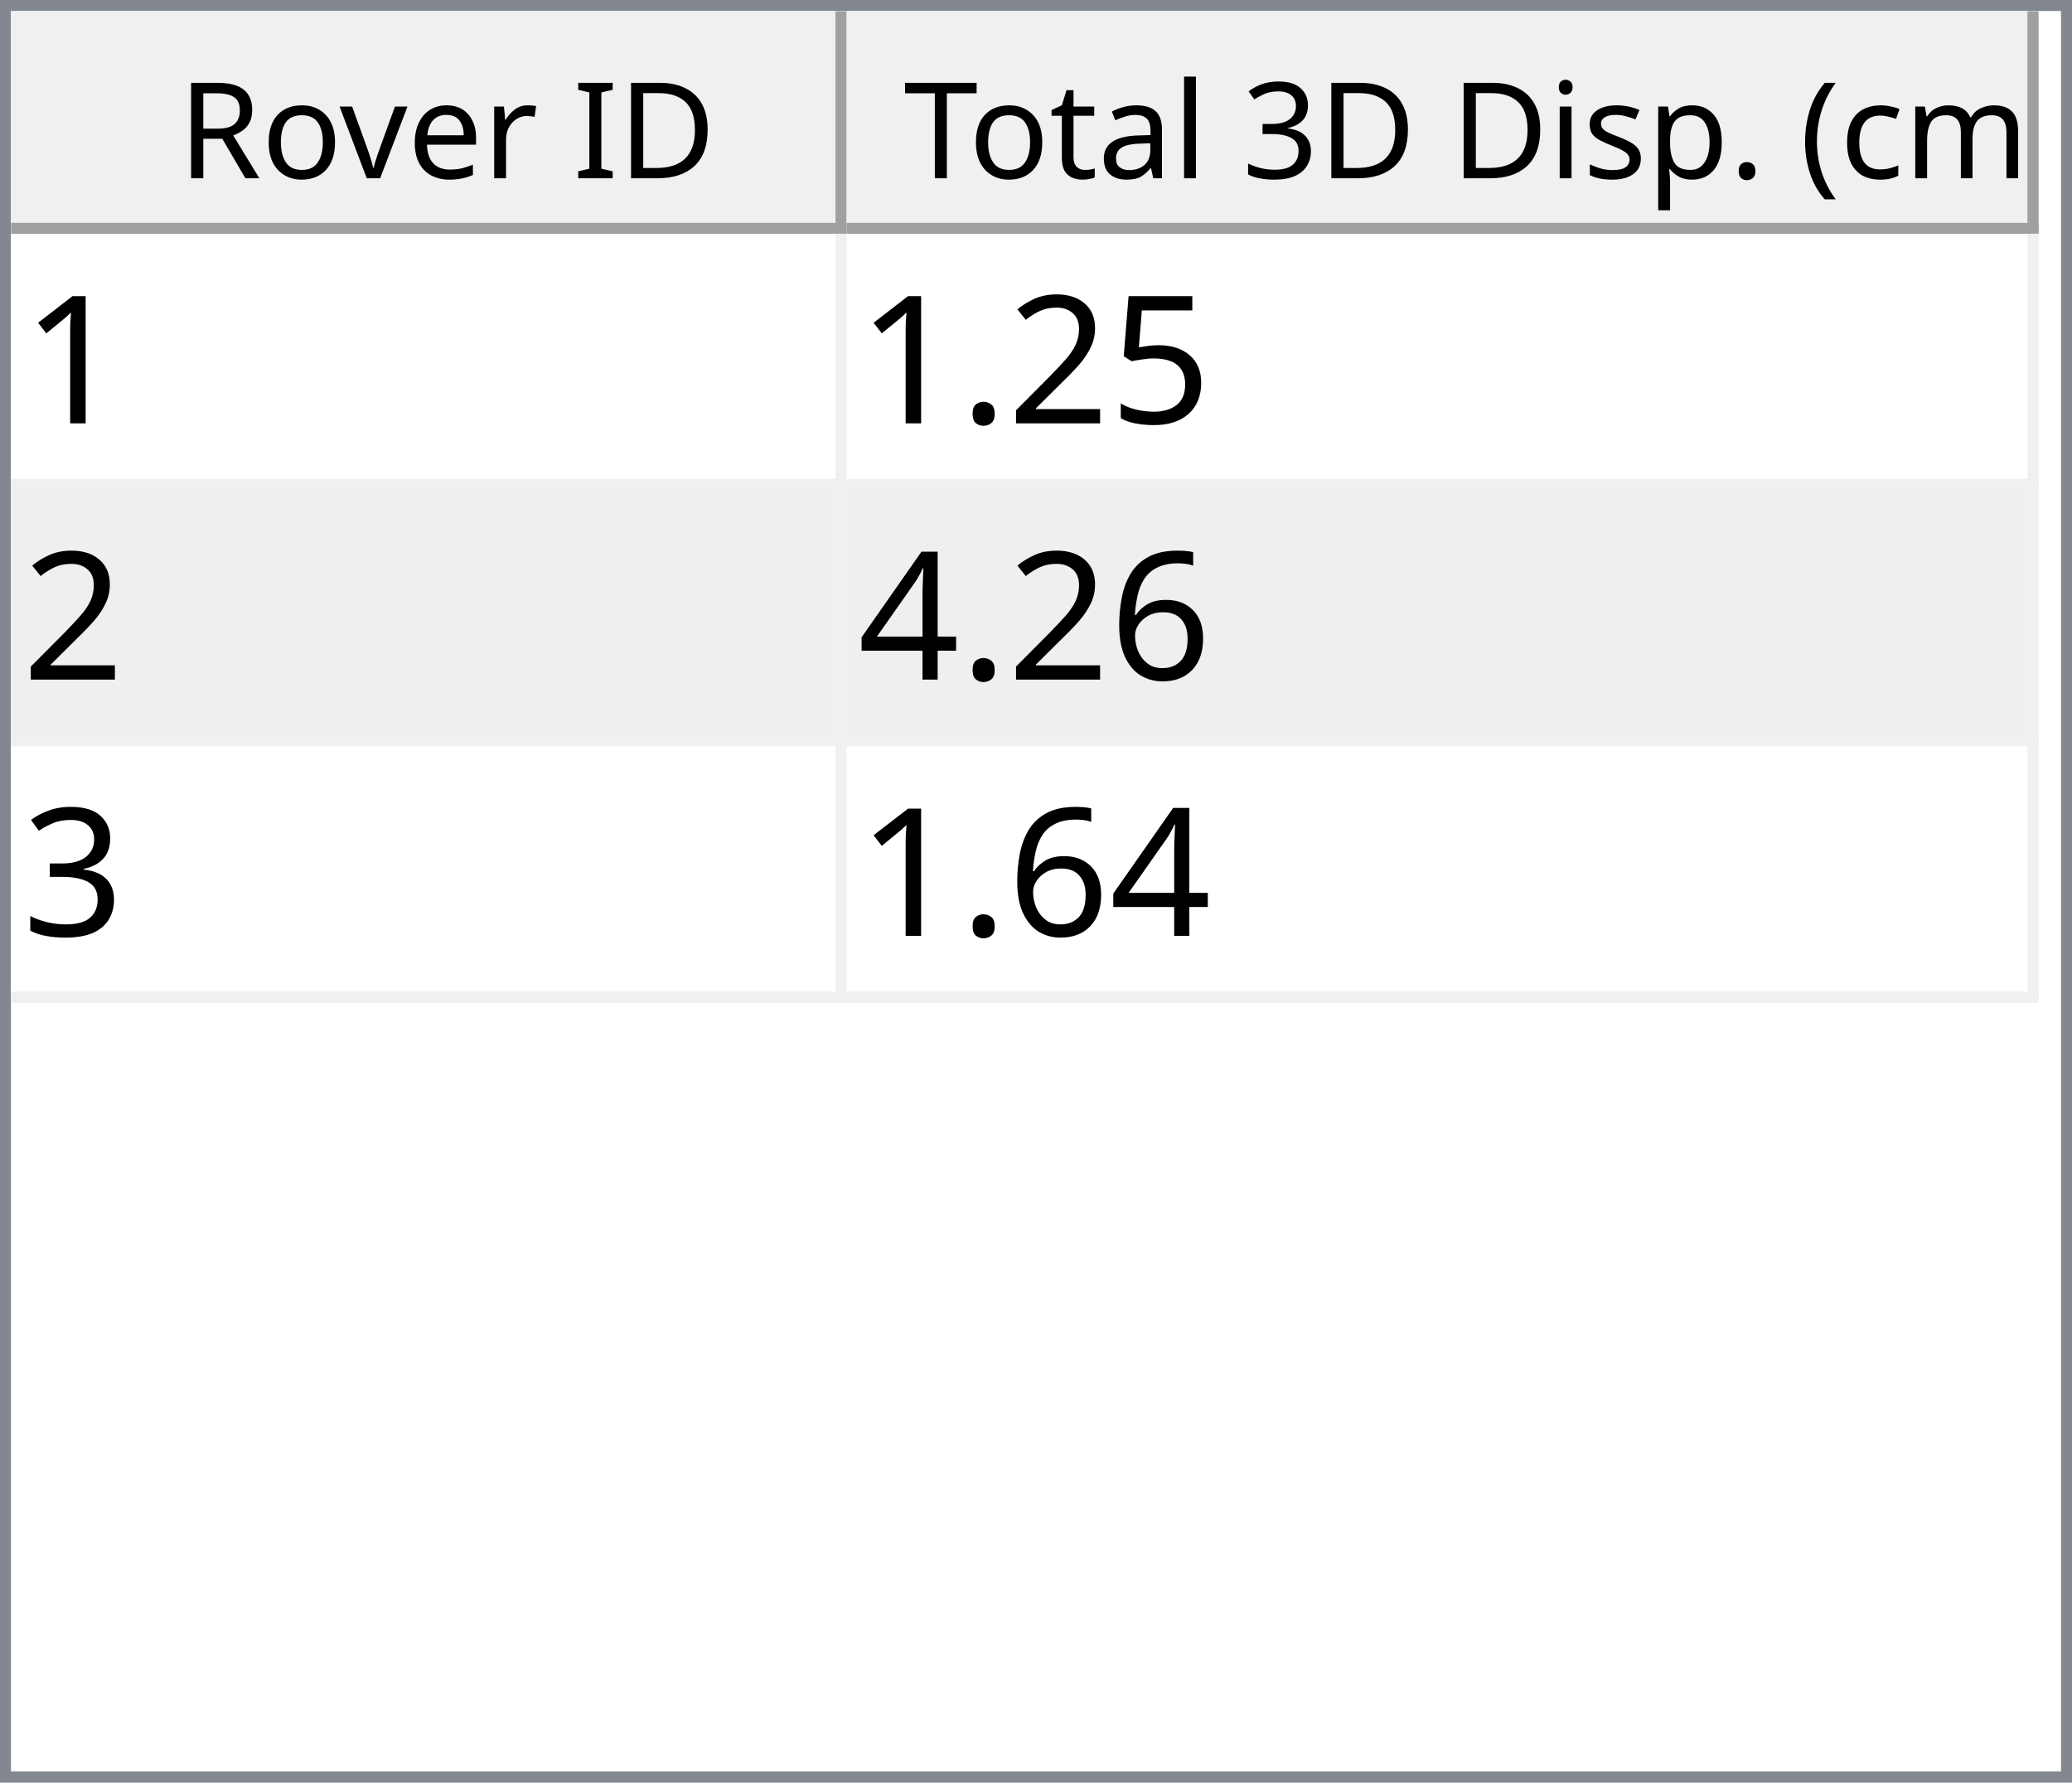
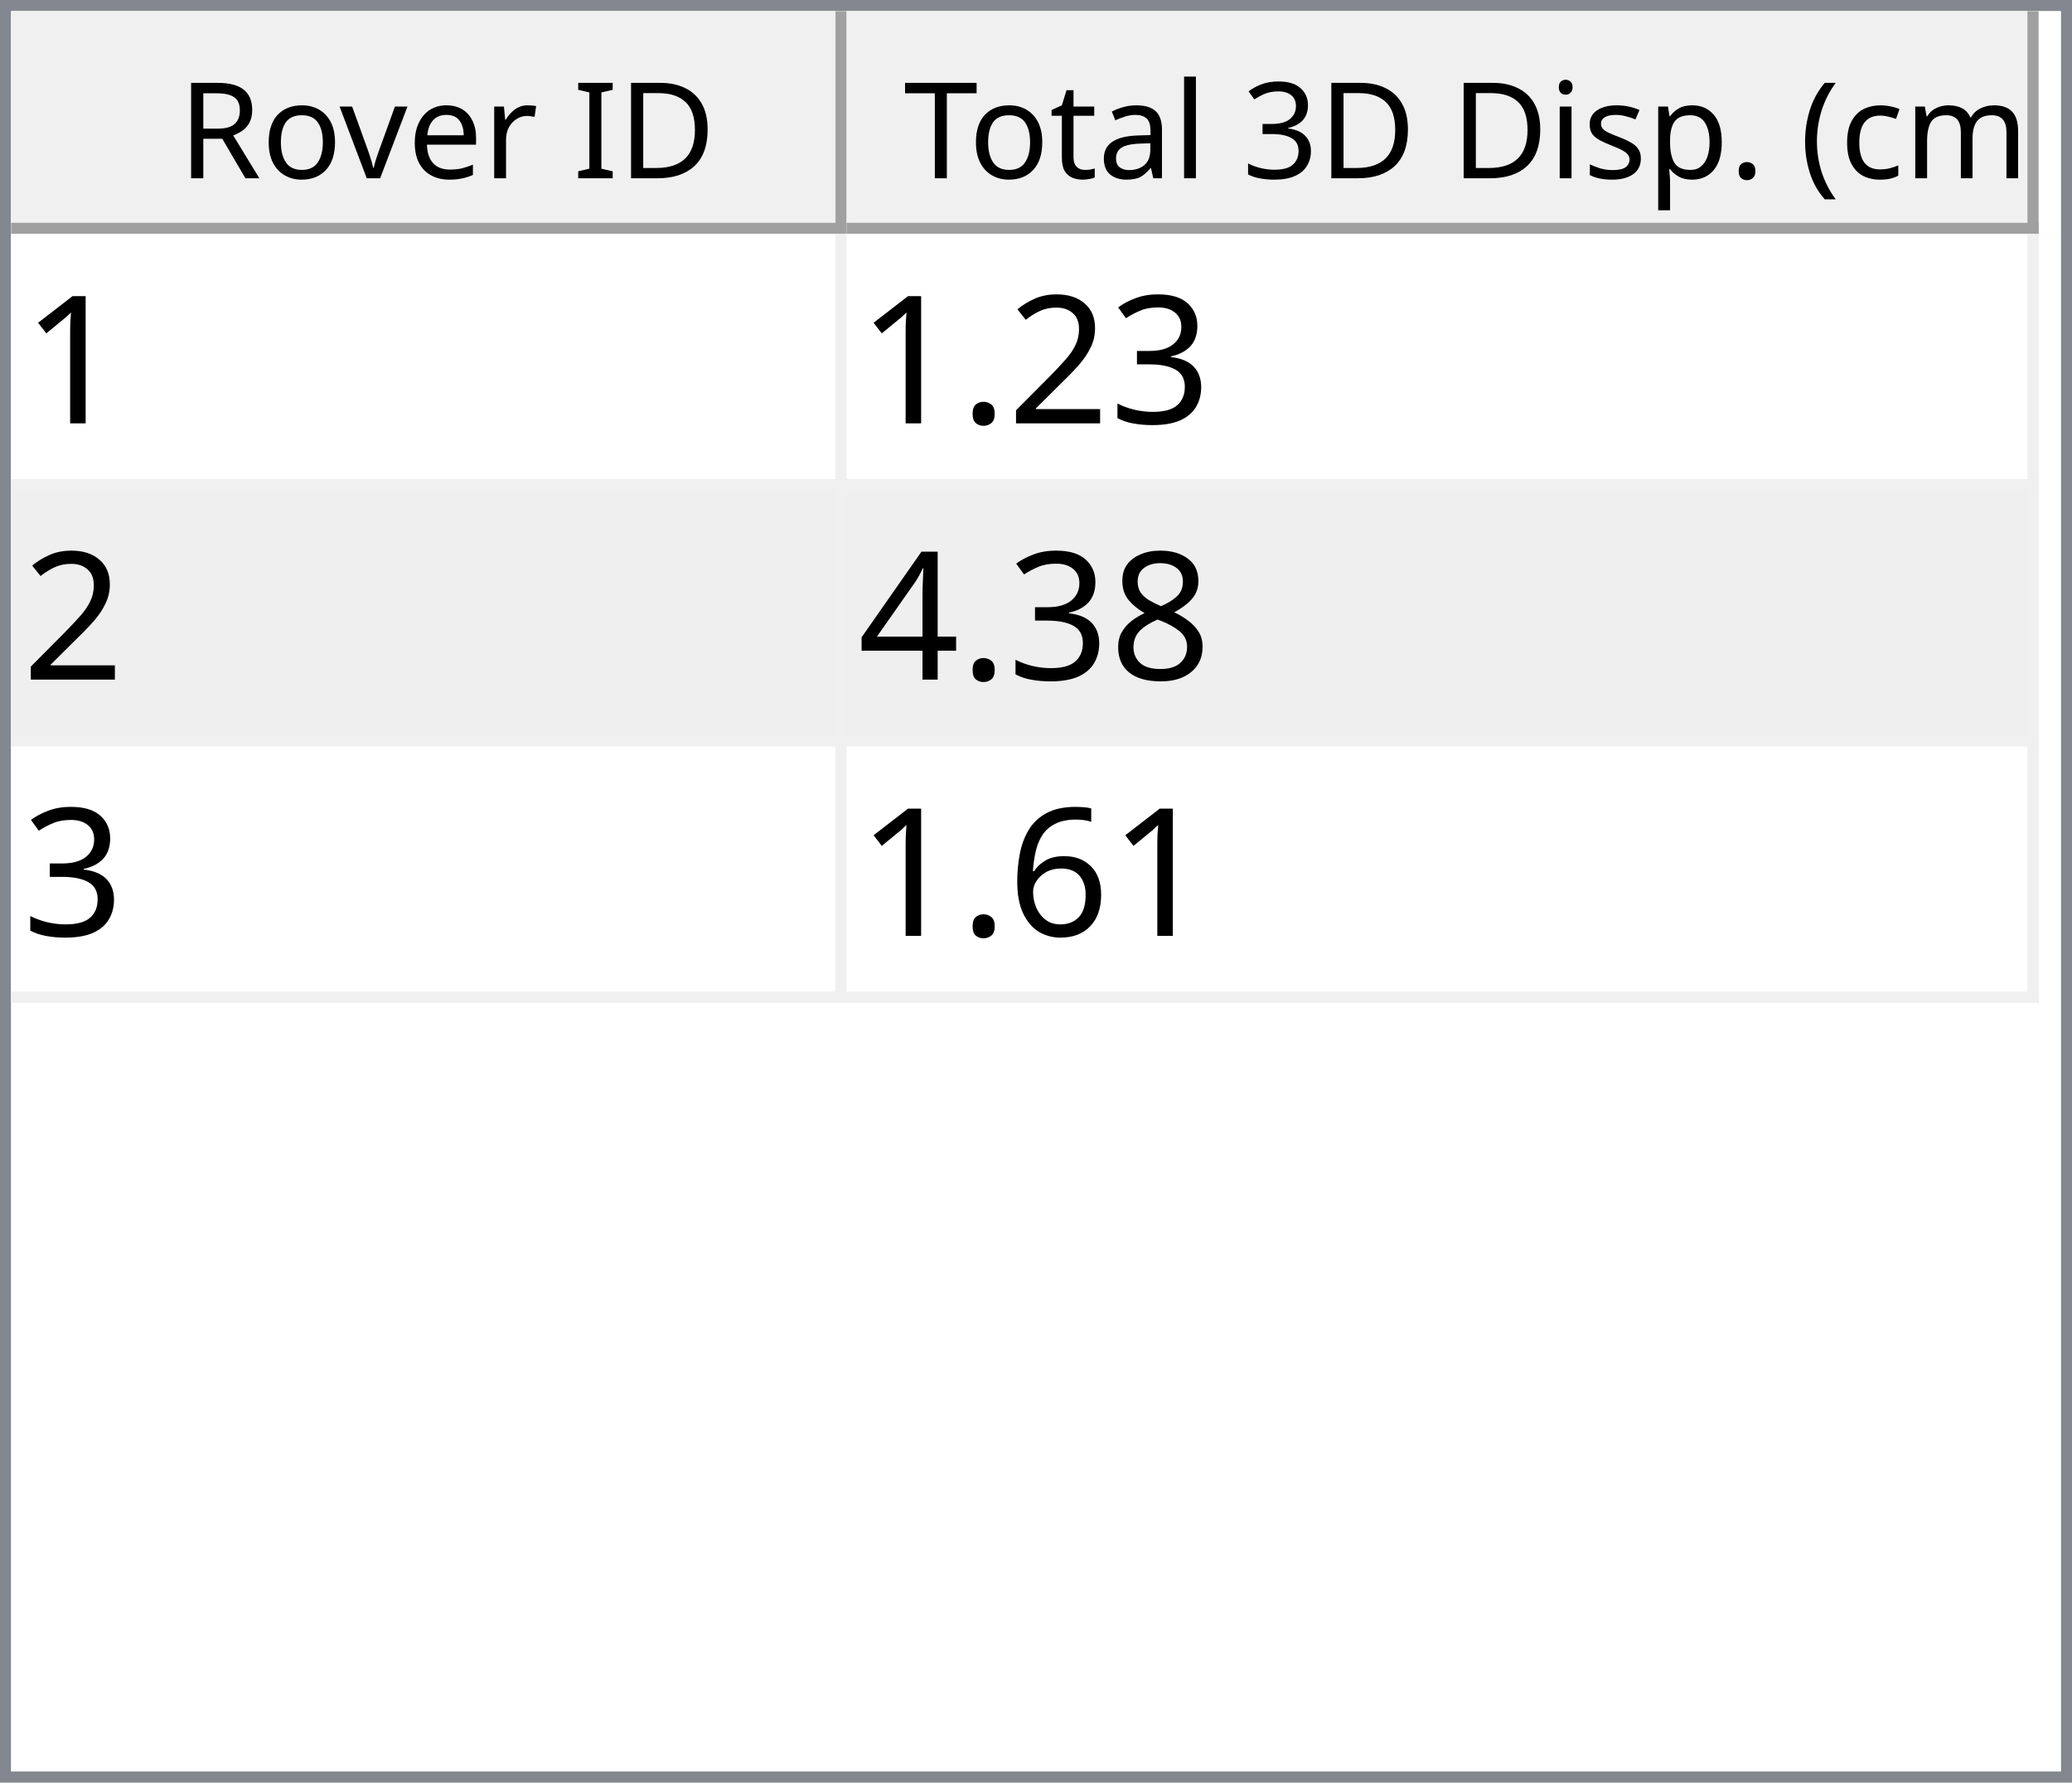
<svg xmlns="http://www.w3.org/2000/svg" style="fill-opacity:1; color-rendering:auto; color-interpolation:auto; text-rendering:auto; stroke:black; stroke-linecap:square; stroke-miterlimit:10; shape-rendering:auto; stroke-opacity:1; fill:black; stroke-dasharray:none; font-weight:normal; stroke-width:1; font-family:'Dialog'; font-style:normal; stroke-linejoin:miter; font-size:12px; stroke-dashoffset:0; image-rendering:auto;" width="186" height="160">
  <defs id="genericDefs" />
  <g>
    <defs id="defs1">
      <clipPath clipPathUnits="userSpaceOnUse" id="clipPath1">
        <path d="M0 0 L186 0 L186 160 L0 160 L0 0 Z" />
      </clipPath>
      <clipPath clipPathUnits="userSpaceOnUse" id="clipPath2">
        <path d="M0 0 L0 160 L186 160 L186 0 Z" />
      </clipPath>
      <clipPath clipPathUnits="userSpaceOnUse" id="clipPath3">
        <path d="M0 0 L0 20 L184 20 L184 0 Z" />
      </clipPath>
      <clipPath clipPathUnits="userSpaceOnUse" id="clipPath4">
        <path d="M0 0 L0 20 L75 20 L75 0 Z" />
      </clipPath>
      <clipPath clipPathUnits="userSpaceOnUse" id="clipPath5">
        <path d="M1 1 L1 19 L74 19 L74 1 Z" />
      </clipPath>
      <clipPath clipPathUnits="userSpaceOnUse" id="clipPath6">
        <path d="M0 0 L0 18 L73 18 L73 0 Z" />
      </clipPath>
      <clipPath clipPathUnits="userSpaceOnUse" id="clipPath7">
        <path d="M-0.5 -0.5 L-0.5 19.5 L74.5 19.5 L74.5 -0.5 Z" />
      </clipPath>
      <clipPath clipPathUnits="userSpaceOnUse" id="clipPath8">
        <path d="M0 0 L0 20 L107 20 L107 0 Z" />
      </clipPath>
      <clipPath clipPathUnits="userSpaceOnUse" id="clipPath9">
        <path d="M1 1 L1 19 L106 19 L106 1 Z" />
      </clipPath>
      <clipPath clipPathUnits="userSpaceOnUse" id="clipPath10">
        <path d="M0 0 L0 18 L105 18 L105 0 Z" />
      </clipPath>
      <clipPath clipPathUnits="userSpaceOnUse" id="clipPath11">
        <path d="M-0.5 -0.5 L-0.5 19.5 L106.5 19.5 L106.5 -0.5 Z" />
      </clipPath>
      <clipPath clipPathUnits="userSpaceOnUse" id="clipPath12">
        <path d="M0 0 L0 138 L184 138 L184 0 Z" />
      </clipPath>
      <clipPath clipPathUnits="userSpaceOnUse" id="clipPath13">
        <path d="M0 0 L0 69 L182 69 L182 0 Z" />
      </clipPath>
      <clipPath clipPathUnits="userSpaceOnUse" id="clipPath14">
        <path d="M-0.5 -0.5 L-0.5 68.5 L181.5 68.5 L181.5 -0.5 Z" />
      </clipPath>
      <clipPath clipPathUnits="userSpaceOnUse" id="clipPath15">
        <path d="M0 0 L0 22 L74 22 L74 0 Z" />
      </clipPath>
      <clipPath clipPathUnits="userSpaceOnUse" id="clipPath16">
        <path d="M0 0 L0 22 L106 22 L106 0 Z" />
      </clipPath>
      <font horiz-adv-x="64.551" id="font1">
        <font-face ascent="107.91" descent="25.098" units-per-em="100" style="font-style:normal; font-family:Segoe UI; font-weight:normal;" />
        <missing-glyph horiz-adv-x="64.551" d="M8.109 0 L8.109 68.266 L56.453 68.266 L56.453 0 L8.109 0 ZM15.328 7.234 L49.219 7.234 L49.219 61.031 L15.328 61.031 L15.328 7.234 Z" />
        <glyph unicode="D" horiz-adv-x="70.117" d="M9.188 0 L9.188 70.016 L28.516 70.016 Q65.531 70.016 65.531 35.891 Q65.531 19.672 55.25 9.836 Q44.969 0 27.734 0 L9.188 0 ZM17.391 62.594 L17.391 7.422 L27.828 7.422 Q41.609 7.422 49.273 14.797 Q56.938 22.172 56.938 35.688 Q56.938 62.594 28.328 62.594 L17.391 62.594 Z" />
        <glyph unicode="I" horiz-adv-x="26.611" d="M17.391 0 L9.188 0 L9.188 70.016 L17.391 70.016 L17.391 0 Z" />
        <glyph unicode=" " horiz-adv-x="27.393" d="" />
        <glyph unicode="r" horiz-adv-x="34.766" d="M34.188 41.891 Q32.078 43.5 28.125 43.5 Q23 43.5 19.555 38.672 Q16.109 33.844 16.109 25.484 L16.109 0 L8.109 0 L8.109 50 L16.109 50 L16.109 39.703 L16.312 39.703 Q18.016 44.969 21.531 47.922 Q25.047 50.875 29.391 50.875 Q32.516 50.875 34.188 50.203 L34.188 41.891 Z" />
        <glyph unicode="e" horiz-adv-x="52.295" d="M48.297 23 L12.984 23 Q13.188 14.656 17.484 10.109 Q21.781 5.562 29.297 5.562 Q37.75 5.562 44.828 11.141 L44.828 3.609 Q38.234 -1.172 27.391 -1.172 Q16.797 -1.172 10.742 5.641 Q4.688 12.453 4.688 24.812 Q4.688 36.469 11.305 43.82 Q17.922 51.172 27.734 51.172 Q37.547 51.172 42.922 44.828 Q48.297 38.484 48.297 27.203 L48.297 23 ZM40.094 29.781 Q40.047 36.719 36.75 40.578 Q33.453 44.438 27.594 44.438 Q21.922 44.438 17.969 40.383 Q14.016 36.328 13.094 29.781 L40.094 29.781 Z" />
        <glyph unicode="v" horiz-adv-x="47.9" d="M47.406 50 L27.484 0 L19.625 0 L0.688 50 L9.469 50 L22.172 13.672 Q23.578 9.672 23.922 6.688 L24.125 6.688 Q24.609 10.453 25.688 13.484 L38.969 50 L47.406 50 Z" />
        <glyph unicode="o" horiz-adv-x="58.594" d="M29 -1.172 Q17.922 -1.172 11.305 5.836 Q4.688 12.844 4.688 24.422 Q4.688 37.016 11.57 44.094 Q18.453 51.172 30.172 51.172 Q41.359 51.172 47.633 44.289 Q53.906 37.406 53.906 25.203 Q53.906 13.234 47.141 6.031 Q40.375 -1.172 29 -1.172 ZM29.594 44.438 Q21.875 44.438 17.383 39.188 Q12.891 33.938 12.891 24.703 Q12.891 15.828 17.43 10.695 Q21.969 5.562 29.594 5.562 Q37.359 5.562 41.531 10.594 Q45.703 15.625 45.703 24.906 Q45.703 34.281 41.531 39.359 Q37.359 44.438 29.594 44.438 Z" />
        <glyph unicode="R" horiz-adv-x="59.814" d="M59.375 0 L49.609 0 L37.891 19.625 Q36.281 22.359 34.766 24.289 Q33.25 26.219 31.664 27.438 Q30.078 28.656 28.25 29.219 Q26.422 29.781 24.125 29.781 L17.391 29.781 L17.391 0 L9.188 0 L9.188 70.016 L30.078 70.016 Q34.672 70.016 38.555 68.867 Q42.438 67.719 45.289 65.375 Q48.141 63.031 49.758 59.547 Q51.375 56.062 51.375 51.375 Q51.375 47.703 50.273 44.656 Q49.172 41.609 47.148 39.211 Q45.125 36.812 42.266 35.133 Q39.406 33.453 35.844 32.516 L35.844 32.328 Q37.594 31.547 38.891 30.547 Q40.188 29.547 41.359 28.18 Q42.531 26.812 43.68 25.078 Q44.828 23.344 46.234 21.047 L59.375 0 ZM17.391 62.594 L17.391 37.203 L28.516 37.203 Q31.594 37.203 34.203 38.133 Q36.812 39.062 38.719 40.797 Q40.625 42.531 41.703 45.047 Q42.781 47.562 42.781 50.688 Q42.781 56.297 39.141 59.445 Q35.5 62.594 28.609 62.594 L17.391 62.594 Z" />
        <glyph unicode=")" horiz-adv-x="30.176" d="M8.297 -15.922 L1.172 -15.922 Q16.406 2.344 16.406 26.812 Q16.406 51.469 1.078 70.016 L8.297 70.016 Q23.531 52.156 23.531 26.703 Q23.531 1.375 8.297 -15.922 Z" />
        <glyph unicode="m" horiz-adv-x="86.133" d="M79.109 0 L71.094 0 L71.094 28.719 Q71.094 37.016 68.531 40.727 Q65.969 44.438 59.906 44.438 Q54.781 44.438 51.195 39.75 Q47.609 35.062 47.609 28.516 L47.609 0 L39.594 0 L39.594 29.688 Q39.594 44.438 28.219 44.438 Q22.953 44.438 19.531 40.016 Q16.109 35.594 16.109 28.516 L16.109 0 L8.109 0 L8.109 50 L16.109 50 L16.109 42.094 L16.312 42.094 Q21.625 51.172 31.844 51.172 Q36.969 51.172 40.773 48.312 Q44.578 45.453 46 40.828 Q51.562 51.172 62.594 51.172 Q79.109 51.172 79.109 30.812 L79.109 0 Z" />
        <glyph unicode="c" horiz-adv-x="46.191" d="M42.188 2.297 Q36.422 -1.172 28.516 -1.172 Q17.828 -1.172 11.258 5.789 Q4.688 12.75 4.688 23.828 Q4.688 36.188 11.766 43.68 Q18.844 51.172 30.672 51.172 Q37.25 51.172 42.281 48.734 L42.281 40.531 Q36.719 44.438 30.375 44.438 Q22.703 44.438 17.797 38.945 Q12.891 33.453 12.891 24.516 Q12.891 15.719 17.508 10.641 Q22.125 5.562 29.891 5.562 Q36.422 5.562 42.188 9.906 L42.188 2.297 Z" />
        <glyph unicode="(" horiz-adv-x="30.176" d="M29.109 -15.922 L21.969 -15.922 Q6.844 1.375 6.844 26.703 Q6.844 52.156 21.969 70.016 L29.203 70.016 Q13.875 51.469 13.875 26.812 Q13.875 2.344 29.109 -15.922 Z" />
        <glyph unicode="." horiz-adv-x="21.68" d="M10.891 -1.078 Q8.641 -1.078 7.055 0.539 Q5.469 2.156 5.469 4.391 Q5.469 6.641 7.055 8.273 Q8.641 9.906 10.891 9.906 Q13.188 9.906 14.797 8.273 Q16.406 6.641 16.406 4.391 Q16.406 2.156 14.797 0.539 Q13.188 -1.078 10.891 -1.078 Z" />
        <glyph unicode="p" horiz-adv-x="58.789" d="M16.312 7.234 L16.109 7.234 L16.109 -23 L8.109 -23 L8.109 50 L16.109 50 L16.109 41.219 L16.312 41.219 Q22.219 51.172 33.594 51.172 Q43.266 51.172 48.688 44.461 Q54.109 37.75 54.109 26.469 Q54.109 13.922 48 6.375 Q41.891 -1.172 31.297 -1.172 Q21.578 -1.172 16.312 7.234 ZM16.109 27.391 L16.109 20.406 Q16.109 14.203 20.141 9.883 Q24.172 5.562 30.375 5.562 Q37.641 5.562 41.773 11.133 Q45.906 16.703 45.906 26.609 Q45.906 34.969 42.047 39.703 Q38.188 44.438 31.594 44.438 Q24.609 44.438 20.359 39.578 Q16.109 34.719 16.109 27.391 Z" />
        <glyph unicode="s" horiz-adv-x="42.432" d="M5.078 1.812 L5.078 10.406 Q11.625 5.562 19.484 5.562 Q30.031 5.562 30.031 12.594 Q30.031 14.594 29.125 15.992 Q28.219 17.391 26.68 18.461 Q25.141 19.531 23.07 20.383 Q21 21.234 18.609 22.172 Q15.281 23.484 12.766 24.828 Q10.25 26.172 8.57 27.859 Q6.891 29.547 6.031 31.695 Q5.172 33.844 5.172 36.719 Q5.172 40.234 6.789 42.945 Q8.406 45.656 11.086 47.484 Q13.766 49.312 17.211 50.242 Q20.656 51.172 24.312 51.172 Q30.812 51.172 35.938 48.922 L35.938 40.828 Q30.422 44.438 23.25 44.438 Q21 44.438 19.195 43.922 Q17.391 43.406 16.094 42.477 Q14.797 41.547 14.086 40.258 Q13.375 38.969 13.375 37.406 Q13.375 35.453 14.086 34.133 Q14.797 32.812 16.164 31.789 Q17.531 30.766 19.484 29.938 Q21.438 29.109 23.922 28.125 Q27.25 26.859 29.883 25.516 Q32.516 24.172 34.375 22.484 Q36.234 20.797 37.234 18.602 Q38.234 16.406 38.234 13.375 Q38.234 9.672 36.602 6.938 Q34.969 4.203 32.234 2.398 Q29.5 0.594 25.93 -0.289 Q22.359 -1.172 18.453 -1.172 Q10.75 -1.172 5.078 1.812 Z" />
        <glyph unicode="i" horiz-adv-x="24.219" d="M12.203 62.703 Q10.062 62.703 8.547 64.164 Q7.031 65.625 7.031 67.875 Q7.031 70.125 8.547 71.609 Q10.062 73.094 12.203 73.094 Q14.406 73.094 15.945 71.609 Q17.484 70.125 17.484 67.875 Q17.484 65.719 15.945 64.211 Q14.406 62.703 12.203 62.703 ZM16.109 0 L8.109 0 L8.109 50 L16.109 50 L16.109 0 Z" />
        <glyph unicode="3" horiz-adv-x="53.906" d="M46.531 19.828 Q46.531 15.094 44.75 11.211 Q42.969 7.328 39.719 4.57 Q36.469 1.812 31.93 0.297 Q27.391 -1.219 21.922 -1.219 Q11.922 -1.219 6 2.594 L6 11.188 Q13.094 5.609 22.219 5.609 Q25.875 5.609 28.828 6.539 Q31.781 7.469 33.906 9.227 Q36.031 10.984 37.18 13.477 Q38.328 15.969 38.328 19.094 Q38.328 32.812 18.797 32.812 L12.984 32.812 L12.984 39.594 L18.5 39.594 Q35.797 39.594 35.797 52.484 Q35.797 64.406 22.609 64.406 Q15.188 64.406 8.688 59.422 L8.688 67.188 Q15.375 71.188 24.609 71.188 Q29 71.188 32.57 69.969 Q36.141 68.75 38.68 66.555 Q41.219 64.359 42.609 61.281 Q44 58.203 44 54.5 Q44 40.672 30.031 36.719 L30.031 36.531 Q33.594 36.141 36.625 34.797 Q39.656 33.453 41.852 31.305 Q44.047 29.156 45.289 26.25 Q46.531 23.344 46.531 19.828 Z" />
        <glyph unicode="l" horiz-adv-x="24.219" d="M16.109 0 L8.109 0 L8.109 74.031 L16.109 74.031 L16.109 0 Z" />
        <glyph unicode="a" horiz-adv-x="50.879" d="M43.891 0 L35.891 0 L35.891 7.812 L35.688 7.812 Q30.469 -1.172 20.312 -1.172 Q12.844 -1.172 8.617 2.781 Q4.391 6.734 4.391 13.281 Q4.391 27.297 20.906 29.594 L35.891 31.688 Q35.891 44.438 25.594 44.438 Q16.547 44.438 9.281 38.281 L9.281 46.484 Q16.656 51.172 26.266 51.172 Q43.891 51.172 43.891 32.516 L43.891 0 ZM35.891 25.297 L23.828 23.641 Q18.266 22.859 15.43 20.875 Q12.594 18.891 12.594 13.875 Q12.594 10.203 15.211 7.883 Q17.828 5.562 22.172 5.562 Q28.125 5.562 32.008 9.742 Q35.891 13.922 35.891 20.312 L35.891 25.297 Z" />
        <glyph unicode="t" horiz-adv-x="33.887" d="M31.297 0.484 Q28.469 -1.078 23.828 -1.078 Q10.688 -1.078 10.688 13.578 L10.688 43.172 L2.094 43.172 L2.094 50 L10.688 50 L10.688 62.203 L18.703 64.797 L18.703 50 L31.297 50 L31.297 43.172 L18.703 43.172 L18.703 14.984 Q18.703 9.969 20.414 7.82 Q22.125 5.672 26.078 5.672 Q29.109 5.672 31.297 7.328 L31.297 0.484 Z" />
        <glyph unicode="T" horiz-adv-x="52.393" d="M50.594 62.594 L30.375 62.594 L30.375 0 L22.172 0 L22.172 62.594 L2 62.594 L2 70.016 L50.594 70.016 L50.594 62.594 Z" />
      </font>
      <font horiz-adv-x="75.0" id="font2">
        <font-face ascent="100.537" descent="21.973" units-per-em="100" style="font-style:normal; font-family:sans-serif; font-weight:normal;" />
        <missing-glyph horiz-adv-x="75.0" d="M12.5 0 L12.5 62.5 L62.5 62.5 L62.5 0 L12.5 0 ZM14.062 1.562 L60.938 1.562 L60.938 60.938 L14.062 60.938 L14.062 1.562 Z" />
        <glyph unicode="1" horiz-adv-x="55.615" d="M37.25 0 L28.469 0 L28.469 56 Q25.297 52.984 20.141 49.953 Q14.984 46.922 10.891 45.406 L10.891 53.906 Q18.266 57.375 23.781 62.305 Q29.297 67.234 31.594 71.875 L37.25 71.875 L37.25 0 Z" />
-         <glyph unicode="5" horiz-adv-x="55.615" d="M4.156 18.75 L13.375 19.531 Q14.406 12.797 18.141 9.398 Q21.875 6 27.156 6 Q33.5 6 37.891 10.789 Q42.281 15.578 42.281 23.484 Q42.281 31 38.062 35.352 Q33.844 39.703 27 39.703 Q22.75 39.703 19.336 37.773 Q15.922 35.844 13.969 32.766 L5.719 33.844 L12.641 70.609 L48.25 70.609 L48.25 62.203 L19.672 62.203 L15.828 42.969 Q22.266 47.469 29.344 47.469 Q38.719 47.469 45.164 40.969 Q51.609 34.469 51.609 24.266 Q51.609 14.547 45.953 7.469 Q39.062 -1.219 27.156 -1.219 Q17.391 -1.219 11.211 4.25 Q5.031 9.719 4.156 18.75 Z" />
+         <glyph unicode="3" horiz-adv-x="55.615" d="M4.203 18.891 L12.984 20.062 Q14.5 12.594 18.141 9.297 Q21.781 6 27 6 Q33.203 6 37.477 10.297 Q41.75 14.594 41.75 20.953 Q41.75 27 37.797 30.93 Q33.844 34.859 27.734 34.859 Q25.25 34.859 21.531 33.891 L22.516 41.609 Q23.391 41.5 23.922 41.5 Q29.547 41.5 34.039 44.43 Q38.531 47.359 38.531 53.469 Q38.531 58.297 35.258 61.477 Q31.984 64.656 26.812 64.656 Q21.688 64.656 18.266 61.43 Q14.844 58.203 13.875 51.766 L5.078 53.328 Q6.688 62.156 12.398 67.016 Q18.109 71.875 26.609 71.875 Q32.469 71.875 37.398 69.359 Q42.328 66.844 44.945 62.5 Q47.562 58.156 47.562 53.266 Q47.562 48.641 45.07 44.828 Q42.578 41.016 37.703 38.766 Q44.047 37.312 47.562 32.695 Q51.078 28.078 51.078 21.141 Q51.078 11.766 44.242 5.25 Q37.406 -1.266 26.953 -1.266 Q17.531 -1.266 11.305 4.352 Q5.078 9.969 4.203 18.891 Z" />
        <glyph unicode="2" horiz-adv-x="55.615" d="M50.344 8.453 L50.344 0 L3.031 0 Q2.938 3.172 4.047 6.109 Q5.859 10.938 9.836 15.625 Q13.812 20.312 21.344 26.469 Q33.016 36.031 37.117 41.625 Q41.219 47.219 41.219 52.203 Q41.219 57.422 37.477 61.008 Q33.734 64.594 27.734 64.594 Q21.391 64.594 17.578 60.789 Q13.766 56.984 13.719 50.25 L4.688 51.172 Q5.609 61.281 11.664 66.578 Q17.719 71.875 27.938 71.875 Q38.234 71.875 44.242 66.164 Q50.25 60.453 50.25 52 Q50.25 47.703 48.492 43.555 Q46.734 39.406 42.656 34.812 Q38.578 30.219 29.109 22.219 Q21.188 15.578 18.945 13.211 Q16.703 10.844 15.234 8.453 L50.344 8.453 Z" />
        <glyph unicode="." horiz-adv-x="27.783" d="M9.078 0 L9.078 10.016 L19.094 10.016 L19.094 0 L9.078 0 Z" />
+         <glyph unicode="8" horiz-adv-x="55.615" d="M17.672 38.812 Q12.203 40.828 9.57 44.539 Q6.938 48.25 6.938 53.422 Q6.938 61.234 12.555 66.555 Q18.172 71.875 27.484 71.875 Q36.859 71.875 42.578 66.43 Q48.297 60.984 48.297 53.172 Q48.297 48.188 45.68 44.508 Q43.062 40.828 37.75 38.812 Q44.344 36.672 47.781 31.883 Q51.219 27.094 51.219 20.453 Q51.219 11.281 44.727 5.031 Q38.234 -1.219 27.641 -1.219 Q17.047 -1.219 10.547 5.055 Q4.047 11.328 4.047 20.703 Q4.047 27.688 7.594 32.398 Q11.141 37.109 17.672 38.812 ZM15.922 53.719 Q15.922 48.641 19.195 45.414 Q22.469 42.188 27.688 42.188 Q32.766 42.188 36.016 45.383 Q39.266 48.578 39.266 53.219 Q39.266 58.062 35.914 61.359 Q32.562 64.656 27.594 64.656 Q22.562 64.656 19.242 61.43 Q15.922 58.203 15.922 53.719 ZM13.094 20.656 Q13.094 16.891 14.875 13.375 Q16.656 9.859 20.172 7.93 Q23.688 6 27.734 6 Q34.031 6 38.133 10.055 Q42.234 14.109 42.234 20.359 Q42.234 26.703 38.016 30.859 Q33.797 35.016 27.438 35.016 Q21.234 35.016 17.164 30.914 Q13.094 26.812 13.094 20.656 Z" />
+         <glyph unicode="4" horiz-adv-x="55.615" d="M32.328 0 L32.328 17.141 L1.266 17.141 L1.266 25.203 L33.938 71.578 L41.109 71.578 L41.109 25.203 L50.781 25.203 L50.781 17.141 L41.109 17.141 L41.109 0 L32.328 0 ZM32.328 25.203 L32.328 57.469 L9.906 25.203 L32.328 25.203 Z" />
        <glyph unicode="6" horiz-adv-x="55.615" d="M49.75 54.047 L41.016 53.375 Q39.844 58.547 37.703 60.891 Q34.125 64.656 28.906 64.656 Q24.703 64.656 21.531 62.312 Q17.391 59.281 14.992 53.469 Q12.594 47.656 12.5 36.922 Q15.672 41.75 20.266 44.094 Q24.859 46.438 29.891 46.438 Q38.672 46.438 44.852 39.969 Q51.031 33.5 51.031 23.25 Q51.031 16.5 48.125 10.719 Q45.219 4.938 40.141 1.859 Q35.062 -1.219 28.609 -1.219 Q17.625 -1.219 10.695 6.859 Q3.766 14.938 3.766 33.5 Q3.766 54.25 11.422 63.672 Q18.109 71.875 29.438 71.875 Q37.891 71.875 43.289 67.141 Q48.688 62.406 49.75 54.047 ZM13.875 23.188 Q13.875 18.656 15.797 14.508 Q17.719 10.359 21.188 8.18 Q24.656 6 28.469 6 Q34.031 6 38.039 10.492 Q42.047 14.984 42.047 22.703 Q42.047 30.125 38.086 34.398 Q34.125 38.672 28.125 38.672 Q22.172 38.672 18.023 34.398 Q13.875 30.125 13.875 23.188 Z" />
-         <glyph unicode="4" horiz-adv-x="55.615" d="M32.328 0 L32.328 17.141 L1.266 17.141 L1.266 25.203 L33.938 71.578 L41.109 71.578 L41.109 25.203 L50.781 25.203 L50.781 17.141 L41.109 17.141 L41.109 0 L32.328 0 ZM32.328 25.203 L32.328 57.469 L9.906 25.203 L32.328 25.203 Z" />
-         <glyph unicode="3" horiz-adv-x="55.615" d="M4.203 18.891 L12.984 20.062 Q14.5 12.594 18.141 9.297 Q21.781 6 27 6 Q33.203 6 37.477 10.297 Q41.75 14.594 41.75 20.953 Q41.75 27 37.797 30.93 Q33.844 34.859 27.734 34.859 Q25.25 34.859 21.531 33.891 L22.516 41.609 Q23.391 41.5 23.922 41.5 Q29.547 41.5 34.039 44.43 Q38.531 47.359 38.531 53.469 Q38.531 58.297 35.258 61.477 Q31.984 64.656 26.812 64.656 Q21.688 64.656 18.266 61.43 Q14.844 58.203 13.875 51.766 L5.078 53.328 Q6.688 62.156 12.398 67.016 Q18.109 71.875 26.609 71.875 Q32.469 71.875 37.398 69.359 Q42.328 66.844 44.945 62.5 Q47.562 58.156 47.562 53.266 Q47.562 48.641 45.07 44.828 Q42.578 41.016 37.703 38.766 Q44.047 37.312 47.562 32.695 Q51.078 28.078 51.078 21.141 Q51.078 11.766 44.242 5.25 Q37.406 -1.266 26.953 -1.266 Q17.531 -1.266 11.305 4.352 Q5.078 9.969 4.203 18.891 Z" />
      </font>
    </defs>
    <g style="fill:white; stroke:white;">
      <rect x="0" y="0" width="186" style="clip-path:url(#clipPath1); stroke:none;" height="160" />
    </g>
    <g style="fill:white; text-rendering:optimizeSpeed; color-rendering:optimizeSpeed; image-rendering:optimizeSpeed; shape-rendering:crispEdges; stroke:white; color-interpolation:sRGB;">
      <rect x="0" width="186" height="160" y="0" style="stroke:none;" />
      <path style="stroke:none;" d="M0 160 L186 160 L186 0 L0 0 Z" />
    </g>
    <g style="fill:rgb(240,240,240); font-family:'Segoe UI'; stroke:rgb(240,240,240);">
      <rect x="0" y="0" width="186" style="clip-path:url(#clipPath2); stroke:none;" height="160" />
    </g>
    <g style="fill:rgb(130,135,144); font-family:'Segoe UI'; stroke:rgb(130,135,144);">
      <path d="M0 0 L186 0 L186 160 L0 160 L0 0 ZM1 1 L185 1 L185 159 L1 159 L1 1 Z" style="fill-rule:evenodd; clip-path:url(#clipPath2); stroke:none;" />
    </g>
    <g style="fill:white; font-family:'Segoe UI'; stroke:white;" transform="translate(1,1)">
      <rect x="0" y="0" width="184" style="clip-path:url(#clipPath3); stroke:none;" height="20" />
    </g>
    <g style="fill:rgb(240,240,240); font-family:'Segoe UI'; stroke:rgb(240,240,240);" transform="translate(1,1)">
      <rect x="0" y="0" width="75" style="clip-path:url(#clipPath4); stroke:none;" height="20" />
    </g>
    <g style="font-family:'Segoe UI';" transform="translate(2,2)">
      <text x="14" xml:space="preserve" y="14" style="clip-path:url(#clipPath6); stroke:none;">Rover ID</text>
    </g>
    <g style="fill:rgb(160,160,160); font-family:'Segoe UI'; stroke:rgb(160,160,160); stroke-linejoin:bevel;" transform="translate(1.5,1.5)">
      <line x1="74" x2="74" y1="0" style="fill:none; clip-path:url(#clipPath7);" y2="19" />
    </g>
    <g style="fill:rgb(160,160,160); font-family:'Segoe UI'; stroke:rgb(160,160,160); stroke-linejoin:bevel;" transform="matrix(1,0,0,1,1,1) translate(0.5,0.5)">
      <line x1="0" x2="74" y1="19" style="fill:none; clip-path:url(#clipPath7);" y2="19" />
    </g>
    <g style="fill:rgb(240,240,240); font-family:'Segoe UI'; stroke:rgb(240,240,240);" transform="translate(76,1)">
      <rect x="0" y="0" width="107" style="clip-path:url(#clipPath8); stroke:none;" height="20" />
    </g>
    <g style="font-family:'Segoe UI';" transform="translate(77,2)">
      <text x="1" xml:space="preserve" y="14" style="clip-path:url(#clipPath10); stroke:none;"> Total 3D Disp. (cm)</text>
    </g>
    <g style="fill:rgb(160,160,160); font-family:'Segoe UI'; stroke:rgb(160,160,160); stroke-linejoin:bevel;" transform="translate(76.5,1.5)">
      <line x1="106" x2="106" y1="0" style="fill:none; clip-path:url(#clipPath11);" y2="19" />
    </g>
    <g style="fill:rgb(160,160,160); font-family:'Segoe UI'; stroke:rgb(160,160,160); stroke-linejoin:bevel;" transform="matrix(1,0,0,1,76,1) translate(0.5,0.5)">
      <line x1="0" x2="106" y1="19" style="fill:none; clip-path:url(#clipPath11);" y2="19" />
    </g>
    <g style="fill:white; font-family:'Segoe UI'; stroke:white;" transform="translate(1,21)">
      <rect x="0" y="0" width="184" style="clip-path:url(#clipPath12); stroke:none;" height="138" />
    </g>
    <g style="fill:rgb(240,240,240); font-size:16px; font-family:sans-serif; stroke:rgb(240,240,240);" transform="translate(1,21)">
      <rect x="0" y="0" width="182" style="clip-path:url(#clipPath13); stroke:none;" height="69" />
      <line transform="translate(0.5,0.5)" x1="0" x2="181" y1="22" style="clip-path:url(#clipPath14); fill:none; stroke-linejoin:bevel;" y2="22" />
    </g>
    <g transform="matrix(1,0,0,1,1,21) translate(0.5,0.5)" style="fill:rgb(240,240,240); font-size:16px; font-family:sans-serif; stroke:rgb(240,240,240); stroke-linejoin:bevel;">
      <line x1="0" x2="181" y1="45" style="fill:none; clip-path:url(#clipPath14);" y2="45" />
    </g>
    <g transform="matrix(1,0,0,1,1,21) translate(0.5,0.5)" style="fill:rgb(240,240,240); font-size:16px; font-family:sans-serif; stroke:rgb(240,240,240); stroke-linejoin:bevel;">
      <line x1="0" x2="181" y1="68" style="fill:none; clip-path:url(#clipPath14);" y2="68" />
    </g>
    <g transform="matrix(1,0,0,1,1,21) translate(0.5,0.5)" style="fill:rgb(240,240,240); font-size:16px; font-family:sans-serif; stroke:rgb(240,240,240); stroke-linejoin:bevel;">
      <line x1="74" x2="74" y1="0" style="fill:none; clip-path:url(#clipPath14);" y2="68" />
    </g>
    <g transform="matrix(1,0,0,1,1,21) translate(0.5,0.5)" style="fill:rgb(240,240,240); font-size:16px; font-family:sans-serif; stroke:rgb(240,240,240); stroke-linejoin:bevel;">
      <line x1="181" x2="181" y1="0" style="fill:none; clip-path:url(#clipPath14);" y2="68" />
    </g>
    <g style="fill:white; font-size:16px; font-family:sans-serif; stroke:white;" transform="matrix(1,0,0,1,1,21)">
      <rect x="0" y="0" width="74" style="clip-path:url(#clipPath15); stroke:none;" height="22" />
      <text x="1" y="17" style="fill:black; clip-path:url(#clipPath15); stroke:none;" xml:space="preserve">1</text>
    </g>
    <g style="fill:white; font-size:16px; font-family:sans-serif; stroke:white;" transform="matrix(1,0,0,1,1,21) translate(75,0)">
      <rect x="0" y="0" width="106" style="clip-path:url(#clipPath16); stroke:none;" height="22" />
-       <text x="1" y="17" style="fill:black; clip-path:url(#clipPath16); stroke:none;" xml:space="preserve">1.25</text>
+       <text x="1" y="17" style="fill:black; clip-path:url(#clipPath16); stroke:none;" xml:space="preserve">1.23</text>
    </g>
    <g style="fill:rgb(239,239,239); font-size:16px; font-family:sans-serif; stroke:rgb(239,239,239);" transform="matrix(1,0,0,1,1,21) translate(0,23)">
      <rect x="0" y="0" width="74" style="clip-path:url(#clipPath15); stroke:none;" height="22" />
      <text x="1" y="17" style="fill:black; clip-path:url(#clipPath15); stroke:none;" xml:space="preserve">2</text>
    </g>
    <g style="fill:rgb(239,239,239); font-size:16px; font-family:sans-serif; stroke:rgb(239,239,239);" transform="matrix(1,0,0,1,1,21) translate(75,23)">
      <rect x="0" y="0" width="106" style="clip-path:url(#clipPath16); stroke:none;" height="22" />
-       <text x="1" y="17" style="fill:black; clip-path:url(#clipPath16); stroke:none;" xml:space="preserve">4.26</text>
+       <text x="1" y="17" style="fill:black; clip-path:url(#clipPath16); stroke:none;" xml:space="preserve">4.38</text>
    </g>
    <g style="fill:white; font-size:16px; font-family:sans-serif; stroke:white;" transform="matrix(1,0,0,1,1,21) translate(0,46)">
      <rect x="0" y="0" width="74" style="clip-path:url(#clipPath15); stroke:none;" height="22" />
      <text x="1" y="17" style="fill:black; clip-path:url(#clipPath15); stroke:none;" xml:space="preserve">3</text>
    </g>
    <g style="fill:white; font-size:16px; font-family:sans-serif; stroke:white;" transform="matrix(1,0,0,1,1,21) translate(75,46)">
      <rect x="0" y="0" width="106" style="clip-path:url(#clipPath16); stroke:none;" height="22" />
-       <text x="1" y="17" style="fill:black; clip-path:url(#clipPath16); stroke:none;" xml:space="preserve">1.64</text>
+       <text x="1" y="17" style="fill:black; clip-path:url(#clipPath16); stroke:none;" xml:space="preserve">1.61</text>
    </g>
  </g>
</svg>
